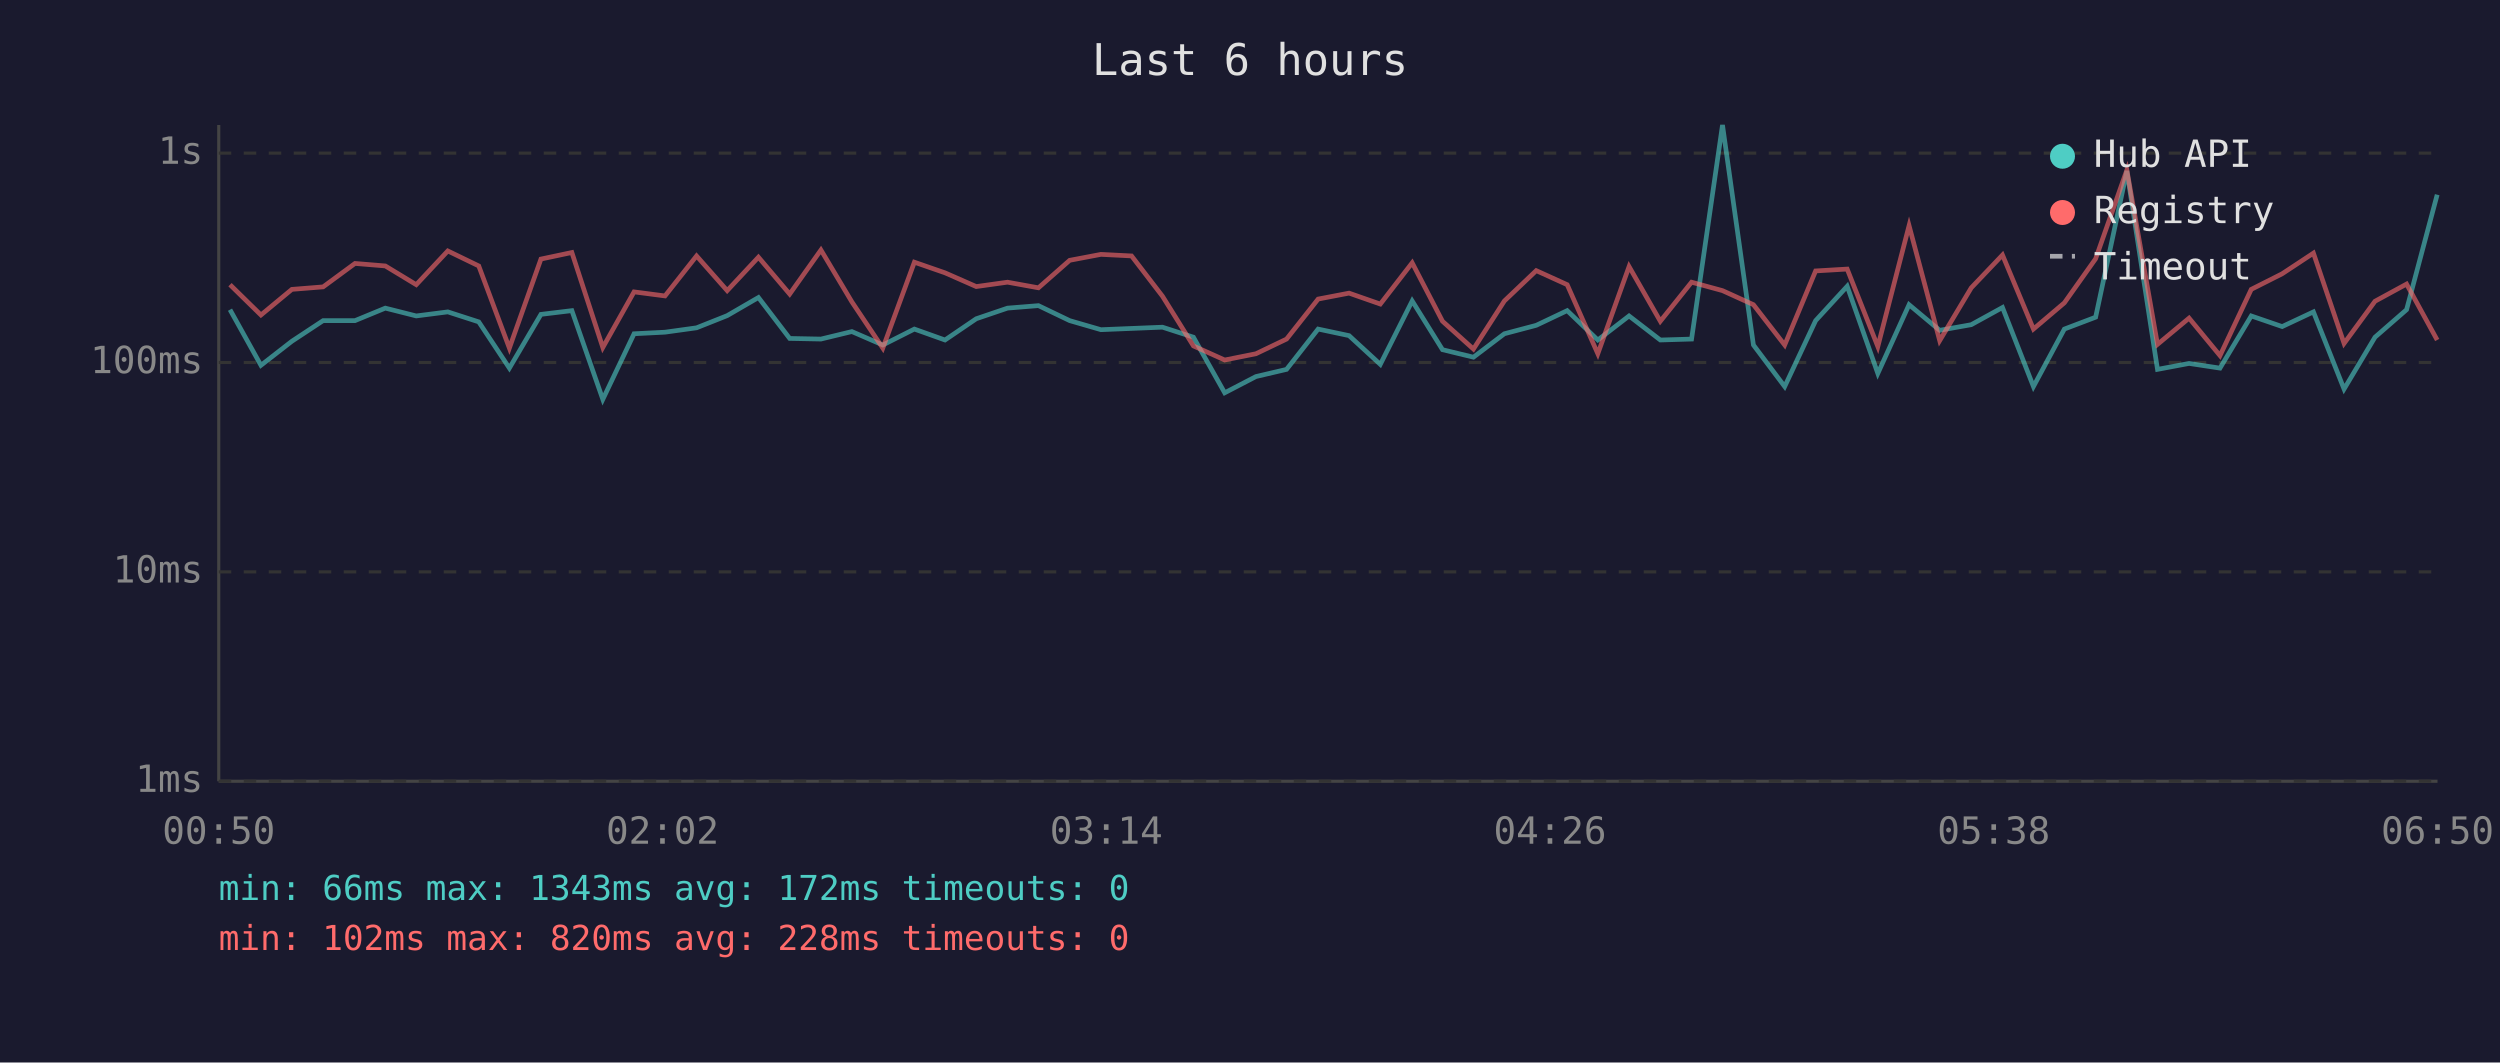
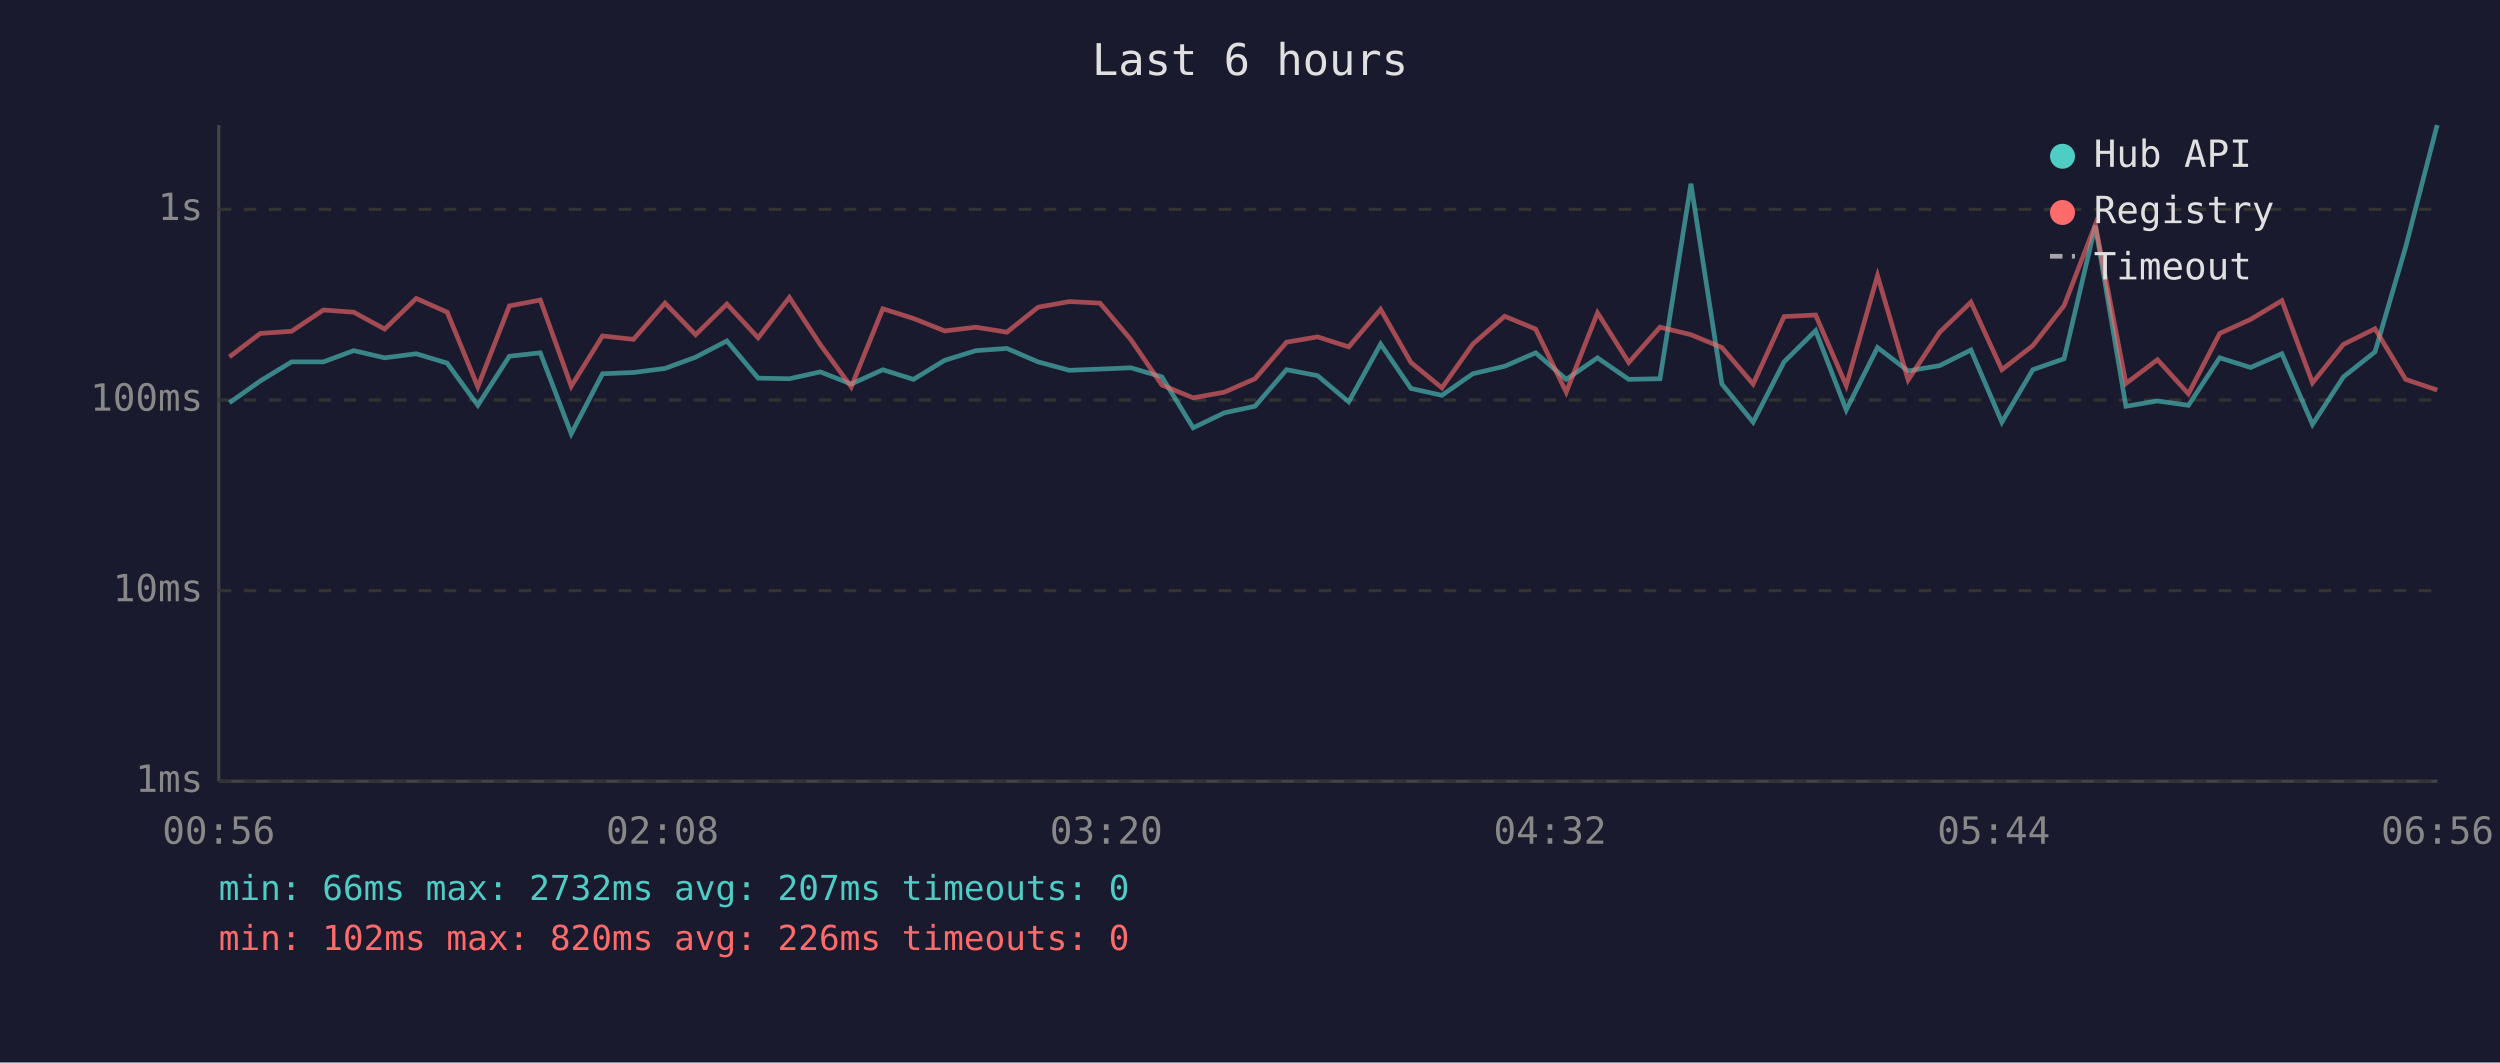
<svg xmlns="http://www.w3.org/2000/svg" viewBox="0 0 800 340" font-family="monospace" font-size="12">
  <rect width="800" height="340" fill="#1a1a2e" />
  <text x="400" y="24" fill="#e0e0e0" font-size="14" text-anchor="middle">Last 6 hours</text>
  <line x1="70" y1="40" x2="70" y2="250" stroke="#444" stroke-width="1" />
  <line x1="70" y1="250" x2="780" y2="250" stroke="#444" stroke-width="1" />
  <line x1="70" y1="250" x2="780" y2="250" stroke="#333" stroke-width="1" stroke-dasharray="4" />
  <text x="65" y="250" fill="#888" text-anchor="end" dominant-baseline="middle">1ms</text>
-   <line x1="70" y1="183" x2="780" y2="183" stroke="#333" stroke-width="1" stroke-dasharray="4" />
-   <text x="65" y="183" fill="#888" text-anchor="end" dominant-baseline="middle">10ms</text>
-   <line x1="70" y1="116" x2="780" y2="116" stroke="#333" stroke-width="1" stroke-dasharray="4" />
-   <text x="65" y="116" fill="#888" text-anchor="end" dominant-baseline="middle">100ms</text>
-   <line x1="70" y1="49" x2="780" y2="49" stroke="#333" stroke-width="1" stroke-dasharray="4" />
-   <text x="65" y="49" fill="#888" text-anchor="end" dominant-baseline="middle">1s</text>
-   <text x="70" y="270" fill="#888" text-anchor="middle">00:50</text>
-   <text x="212" y="270" fill="#888" text-anchor="middle">02:02</text>
-   <text x="354" y="270" fill="#888" text-anchor="middle">03:14</text>
-   <text x="496" y="270" fill="#888" text-anchor="middle">04:26</text>
-   <text x="638" y="270" fill="#888" text-anchor="middle">05:38</text>
-   <text x="780" y="270" fill="#888" text-anchor="middle">06:50</text>
-   <polyline points="73.6,99.1 83.5,116.9 93.4,109.2 103.4,102.6 113.6,102.6 123.3,98.6 133.2,101.1 143.3,99.8 153.2,103.0 163.0,117.8 173.1,100.6 183.0,99.4 192.9,127.8 202.9,106.8 212.8,106.3 222.9,104.9 232.7,101.0 242.7,95.2 252.7,108.3 262.7,108.5 272.6,106.1 282.5,110.4 292.6,105.3 302.4,108.8 312.4,102.0 322.4,98.6 332.3,97.8 342.3,102.6 352.3,105.5 362.1,105.1 372.0,104.7 381.9,107.9 391.9,125.7 401.9,120.5 411.7,118.2 421.8,105.3 431.7,107.4 441.7,116.6 451.9,96.3 461.6,111.9 471.5,114.3 481.4,106.8 491.6,104.1 501.5,99.4 511.3,108.8 521.3,101.1 531.3,108.8 541.3,108.5 551.2,40.0 561.1,110.4 571.1,123.7 581.0,102.6 591.1,91.6 600.9,119.5 610.9,97.5 620.7,105.7 630.8,103.9 640.8,98.4 650.7,123.7 660.6,105.3 670.6,101.5 680.6,54.7 690.4,118.2 700.5,116.3 710.4,117.8 720.4,101.1 730.3,104.5 740.3,99.8 750.1,124.5 760.0,107.9 770.1,99.1 779.9,62.3" fill="none" stroke="#4ecdc4" stroke-width="1.5" opacity="0.6" />
-   <polyline points="73.6,91.1 83.5,100.8 93.4,92.6 103.4,91.8 113.6,84.3 123.3,85.1 133.2,91.1 143.3,80.3 153.2,85.1 163.0,111.4 173.1,82.9 183.0,80.8 192.9,111.2 202.9,93.4 212.8,94.7 222.9,81.9 232.7,93.0 242.7,82.3 252.7,94.1 262.7,80.0 272.6,96.6 282.5,111.4 292.6,83.9 302.4,87.3 312.4,91.7 322.4,90.3 332.3,92.1 342.3,83.3 352.3,81.4 362.1,81.9 372.0,94.8 381.9,110.7 391.9,115.2 401.9,113.2 411.7,108.5 421.8,95.7 431.7,93.8 441.7,97.3 451.9,84.1 461.6,102.8 471.5,111.7 481.4,96.3 491.6,86.6 501.5,91.1 511.3,113.2 521.3,85.3 531.3,102.8 541.3,90.3 551.2,93.0 561.1,97.5 571.1,110.4 581.0,86.7 591.1,86.1 600.9,110.9 610.9,72.2 620.7,109.0 630.8,92.1 640.8,81.6 650.7,105.3 660.6,96.9 670.6,82.8 680.6,54.4 690.4,110.2 700.5,101.8 710.4,113.8 720.4,92.6 730.3,87.6 740.3,81.0 750.1,109.9 760.0,96.4 770.1,90.9 779.9,108.8" fill="none" stroke="#ff6b6b" stroke-width="1.5" opacity="0.6" />
+   <line x1="70" y1="189" x2="780" y2="189" stroke="#333" stroke-width="1" stroke-dasharray="4" />
+   <text x="65" y="189" fill="#888" text-anchor="end" dominant-baseline="middle">10ms</text>
+   <line x1="70" y1="128" x2="780" y2="128" stroke="#333" stroke-width="1" stroke-dasharray="4" />
+   <text x="65" y="128" fill="#888" text-anchor="end" dominant-baseline="middle">100ms</text>
+   <line x1="70" y1="67" x2="780" y2="67" stroke="#333" stroke-width="1" stroke-dasharray="4" />
+   <text x="65" y="67" fill="#888" text-anchor="end" dominant-baseline="middle">1s</text>
+   <text x="70" y="270" fill="#888" text-anchor="middle">00:56</text>
+   <text x="212" y="270" fill="#888" text-anchor="middle">02:08</text>
+   <text x="354" y="270" fill="#888" text-anchor="middle">03:20</text>
+   <text x="496" y="270" fill="#888" text-anchor="middle">04:32</text>
+   <text x="638" y="270" fill="#888" text-anchor="middle">05:44</text>
+   <text x="780" y="270" fill="#888" text-anchor="middle">06:56</text>
+   <polyline points="73.4,128.9 83.3,121.9 93.3,115.8 103.5,115.8 113.2,112.2 123.1,114.5 133.2,113.2 143.1,116.2 152.9,129.7 163.0,114.0 172.9,112.9 182.8,138.8 192.8,119.6 202.7,119.2 212.8,117.9 222.6,114.3 232.6,109.1 242.6,121.0 252.6,121.2 262.5,119.0 272.4,122.9 282.5,118.3 292.3,121.4 302.3,115.3 312.3,112.2 322.2,111.5 332.2,115.8 342.2,118.5 352.0,118.1 361.9,117.7 371.8,120.6 381.8,136.9 391.8,132.1 401.6,130.0 411.7,118.3 421.6,120.2 431.6,128.6 441.8,110.1 451.5,124.3 461.4,126.5 471.3,119.6 481.5,117.2 491.4,112.9 501.2,121.4 511.2,114.5 521.2,121.4 531.2,121.2 541.1,58.8 551.0,122.9 561.0,135.1 570.9,115.8 581.0,105.8 590.8,131.2 600.8,111.2 610.6,118.7 620.7,117.0 630.7,112.0 640.6,135.1 650.5,118.3 660.5,114.8 670.5,72.2 680.3,130.0 690.4,128.3 700.3,129.7 710.3,114.5 720.2,117.6 730.2,113.2 740.0,135.8 749.9,120.6 760.0,112.6 769.8,79.1 779.9,40.0" fill="none" stroke="#4ecdc4" stroke-width="1.5" opacity="0.6" />
+   <polyline points="73.4,114.2 83.3,106.7 93.3,106.0 103.5,99.2 113.2,99.9 123.1,105.3 133.2,95.5 143.1,99.9 152.9,123.8 163.0,97.9 172.9,96.0 182.8,123.6 192.8,107.5 202.7,108.6 212.8,97.0 222.6,107.1 232.6,97.3 242.6,108.1 252.6,95.2 262.5,110.3 272.4,123.8 282.5,98.8 292.3,101.9 302.3,105.9 312.3,104.7 322.2,106.3 332.2,98.3 342.2,96.5 352.0,97.0 361.9,108.7 371.8,123.2 381.8,127.3 391.8,125.5 401.6,121.2 411.7,109.5 421.6,107.8 431.6,111.0 441.8,99.0 451.5,116.0 461.4,124.1 471.3,110.1 481.5,101.2 491.4,105.3 501.2,125.5 511.2,100.1 521.2,116.0 531.2,104.7 541.1,107.1 551.0,111.2 561.0,122.9 570.9,101.3 581.0,100.8 590.8,123.4 600.8,88.2 610.6,121.6 620.7,106.3 630.7,96.7 640.6,118.3 650.5,110.6 660.5,97.8 670.5,71.9 680.3,122.7 690.4,115.1 700.3,126.0 710.3,106.7 720.2,102.2 730.2,96.2 740.0,122.5 749.9,110.2 760.0,105.2 769.8,121.4 779.9,124.8" fill="none" stroke="#ff6b6b" stroke-width="1.5" opacity="0.6" />
  <circle cx="660" cy="50" r="4" fill="#4ecdc4" />
  <text x="670" y="50" fill="#e0e0e0" dominant-baseline="middle">Hub API</text>
  <circle cx="660" cy="68" r="4" fill="#ff6b6b" />
  <text x="670" y="68" fill="#e0e0e0" dominant-baseline="middle">Registry</text>
  <line x1="656" y1="82" x2="664" y2="82" stroke="#e0e0e0" stroke-width="1.5" stroke-dasharray="4,3" opacity="0.7" />
  <text x="670" y="86" fill="#e0e0e0" dominant-baseline="middle">Timeout</text>
-   <text x="70" y="288" fill="#4ecdc4" font-size="11">min: 66ms  max: 1343ms  avg: 172ms  timeouts: 0</text>
-   <text x="70" y="304" fill="#ff6b6b" font-size="11">min: 102ms  max: 820ms  avg: 228ms  timeouts: 0</text>
+   <text x="70" y="288" fill="#4ecdc4" font-size="11">min: 66ms  max: 2732ms  avg: 207ms  timeouts: 0</text>
+   <text x="70" y="304" fill="#ff6b6b" font-size="11">min: 102ms  max: 820ms  avg: 226ms  timeouts: 0</text>
</svg>
